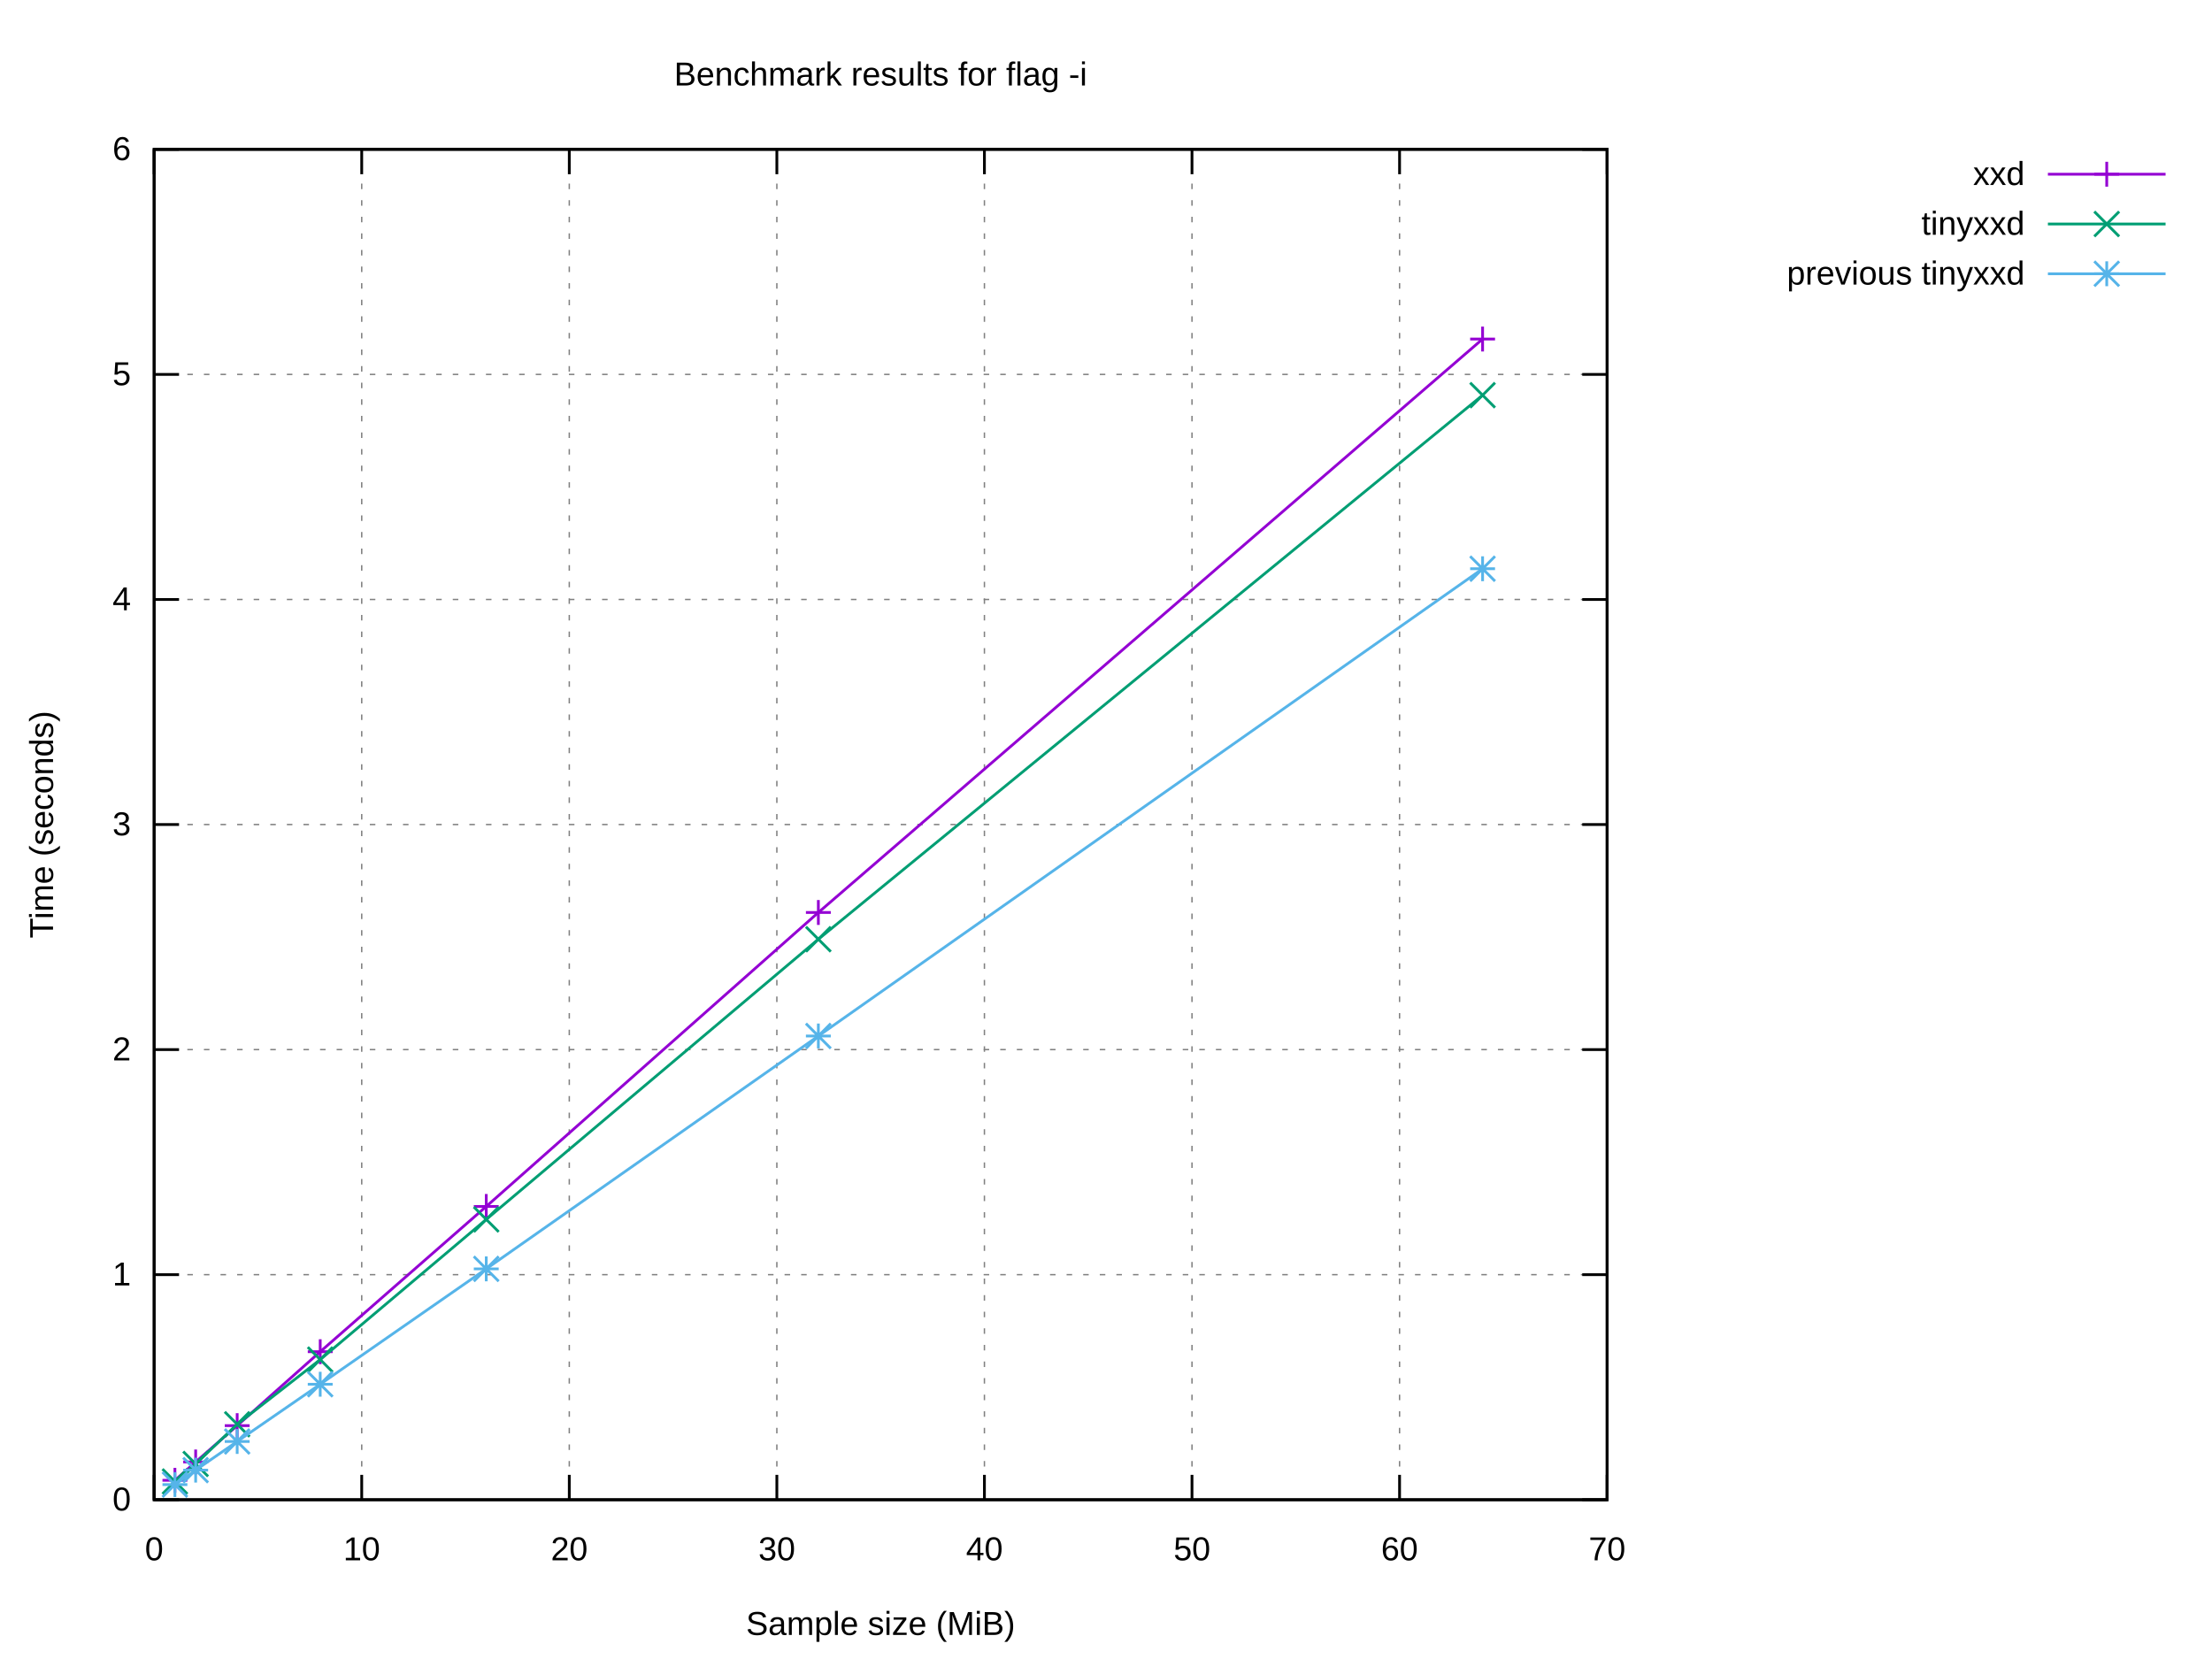
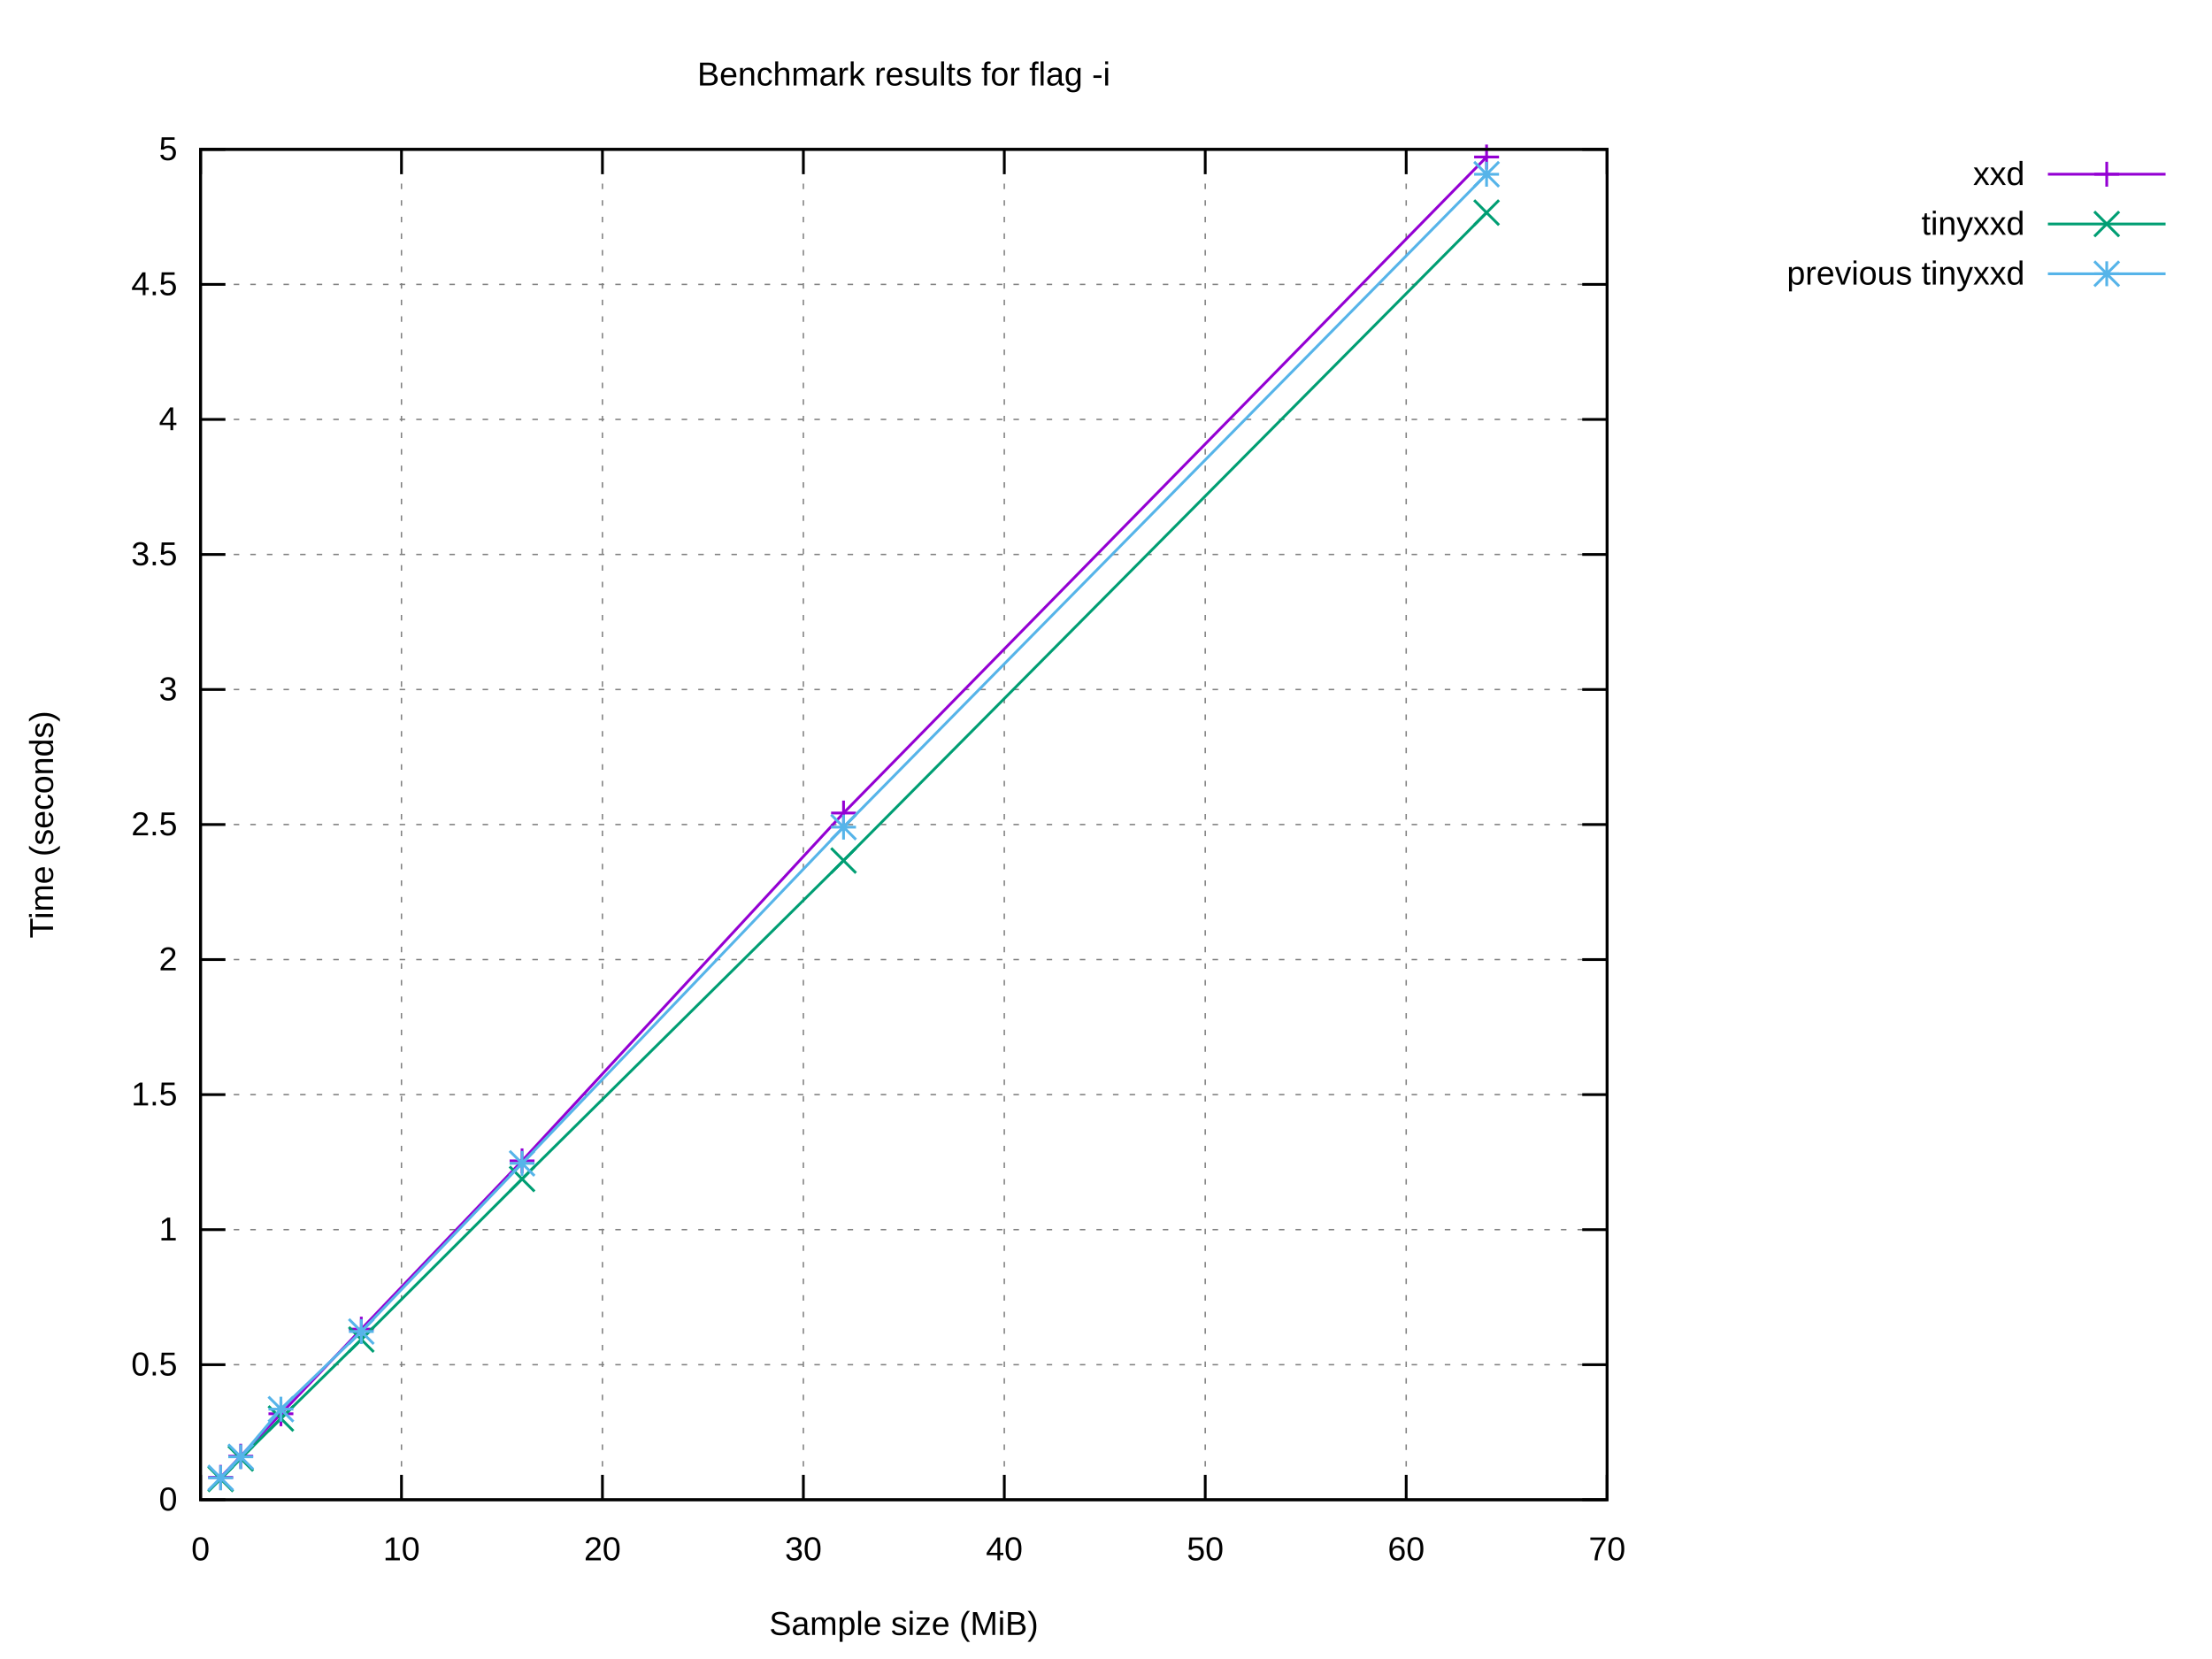
<svg xmlns="http://www.w3.org/2000/svg" xmlns:xlink="http://www.w3.org/1999/xlink" width="800" height="600" viewBox="0 0 800 600">
  <g id="gnuplot_canvas">
    <rect x="0" y="0" width="800" height="600" fill="#ffffff" />
    <defs>
      <circle id="gpDot" r="0.5" stroke-width="0.5" stroke="currentColor" />
      <path id="gpPt0" stroke-width="0.222" stroke="currentColor" d="M-1,0 h2 M0,-1 v2" />
      <path id="gpPt1" stroke-width="0.222" stroke="currentColor" d="M-1,-1 L1,1 M1,-1 L-1,1" />
      <path id="gpPt2" stroke-width="0.222" stroke="currentColor" d="M-1,0 L1,0 M0,-1 L0,1 M-1,-1 L1,1 M-1,1 L1,-1" />
      <rect id="gpPt3" stroke-width="0.222" stroke="currentColor" x="-1" y="-1" width="2" height="2" />
      <rect id="gpPt4" stroke-width="0.222" stroke="currentColor" fill="currentColor" x="-1" y="-1" width="2" height="2" />
      <circle id="gpPt5" stroke-width="0.222" stroke="currentColor" cx="0" cy="0" r="1" />
      <use xlink:href="#gpPt5" id="gpPt6" fill="currentColor" stroke="none" />
      <path id="gpPt7" stroke-width="0.222" stroke="currentColor" d="M0,-1.33 L-1.33,0.67 L1.33,0.67 z" />
      <use xlink:href="#gpPt7" id="gpPt8" fill="currentColor" stroke="none" />
      <use xlink:href="#gpPt7" id="gpPt9" stroke="currentColor" transform="rotate(180)" />
      <use xlink:href="#gpPt9" id="gpPt10" fill="currentColor" stroke="none" />
      <use xlink:href="#gpPt3" id="gpPt11" stroke="currentColor" transform="rotate(45)" />
      <use xlink:href="#gpPt11" id="gpPt12" fill="currentColor" stroke="none" />
      <path id="gpPt13" stroke-width="0.222" stroke="currentColor" d="M0,1.330 L1.265,0.411 L0.782,-1.067 L-0.782,-1.076 L-1.265,0.411 z" />
      <use xlink:href="#gpPt13" id="gpPt14" fill="currentColor" stroke="none" />
      <filter id="textbox" filterUnits="objectBoundingBox" x="0" y="0" height="1" width="1">
        <feFlood flood-color="#FFFFFF" flood-opacity="1" result="bgnd" />
        <feComposite in="SourceGraphic" in2="bgnd" operator="atop" />
      </filter>
      <filter id="greybox" filterUnits="objectBoundingBox" x="0" y="0" height="1" width="1">
        <feFlood flood-color="lightgrey" flood-opacity="1" result="grey" />
        <feComposite in="SourceGraphic" in2="grey" operator="atop" />
      </filter>
    </defs>
    <g fill="none" color="#FFFFFF" stroke="currentColor" stroke-width="1.00" stroke-linecap="butt" stroke-linejoin="miter">
</g>
    <g fill="none" color="black" stroke="currentColor" stroke-width="1.00" stroke-linecap="butt" stroke-linejoin="miter">
</g>
    <g fill="none" color="black" stroke="black" stroke-width="0.50" stroke-linecap="butt" stroke-linejoin="miter">
</g>
    <g fill="none" color="gray" stroke="currentColor" stroke-width="0.50" stroke-linecap="butt" stroke-linejoin="miter">
-       <path stroke="gray" stroke-dasharray="2,4" class="gridline" d="M55.75,542.40 L581.24,542.40  " />
-     </g>
-     <g fill="none" color="gray" stroke="gray" stroke-width="1.00" stroke-linecap="butt" stroke-linejoin="miter">
- </g>
-     <g fill="none" color="black" stroke="currentColor" stroke-width="1.00" stroke-linecap="butt" stroke-linejoin="miter">
-       <path stroke="black" d="M55.75,542.40 L64.75,542.40 M581.24,542.40 L572.24,542.40  " />
-       <g transform="translate(47.36,546.30)" stroke="none" fill="black" font-family="Arial" font-size="12.00" text-anchor="end">
+       <path stroke="gray" stroke-dasharray="2,4" class="gridline" d="M72.53,542.40 L581.24,542.40  " />
+     </g>
+     <g fill="none" color="gray" stroke="gray" stroke-width="1.00" stroke-linecap="butt" stroke-linejoin="miter">
+ </g>
+     <g fill="none" color="black" stroke="currentColor" stroke-width="1.00" stroke-linecap="butt" stroke-linejoin="miter">
+       <path stroke="black" d="M72.53,542.40 L81.53,542.40 M581.24,542.40 L572.24,542.40  " />
+       <g transform="translate(64.14,546.30)" stroke="none" fill="black" font-family="Arial" font-size="12.00" text-anchor="end">
        <text>
          <tspan font-family="Arial"> 0</tspan>
        </text>
      </g>
    </g>
    <g fill="none" color="black" stroke="currentColor" stroke-width="1.00" stroke-linecap="butt" stroke-linejoin="miter">
</g>
    <g fill="none" color="black" stroke="black" stroke-width="0.50" stroke-linecap="butt" stroke-linejoin="miter">
</g>
    <g fill="none" color="gray" stroke="currentColor" stroke-width="0.50" stroke-linecap="butt" stroke-linejoin="miter">
-       <path stroke="gray" stroke-dasharray="2,4" class="gridline" d="M55.75,461.00 L581.24,461.00  " />
-     </g>
-     <g fill="none" color="gray" stroke="gray" stroke-width="1.00" stroke-linecap="butt" stroke-linejoin="miter">
- </g>
-     <g fill="none" color="black" stroke="currentColor" stroke-width="1.00" stroke-linecap="butt" stroke-linejoin="miter">
-       <path stroke="black" d="M55.75,461.00 L64.75,461.00 M581.24,461.00 L572.24,461.00  " />
-       <g transform="translate(47.36,464.90)" stroke="none" fill="black" font-family="Arial" font-size="12.00" text-anchor="end">
+       <path stroke="gray" stroke-dasharray="2,4" class="gridline" d="M72.53,493.56 L581.24,493.56  " />
+     </g>
+     <g fill="none" color="gray" stroke="gray" stroke-width="1.00" stroke-linecap="butt" stroke-linejoin="miter">
+ </g>
+     <g fill="none" color="black" stroke="currentColor" stroke-width="1.00" stroke-linecap="butt" stroke-linejoin="miter">
+       <path stroke="black" d="M72.53,493.56 L81.53,493.56 M581.24,493.56 L572.24,493.56  " />
+       <g transform="translate(64.14,497.46)" stroke="none" fill="black" font-family="Arial" font-size="12.00" text-anchor="end">
+         <text>
+           <tspan font-family="Arial"> 0.5</tspan>
+         </text>
+       </g>
+     </g>
+     <g fill="none" color="black" stroke="currentColor" stroke-width="1.00" stroke-linecap="butt" stroke-linejoin="miter">
+ </g>
+     <g fill="none" color="black" stroke="black" stroke-width="0.50" stroke-linecap="butt" stroke-linejoin="miter">
+ </g>
+     <g fill="none" color="gray" stroke="currentColor" stroke-width="0.50" stroke-linecap="butt" stroke-linejoin="miter">
+       <path stroke="gray" stroke-dasharray="2,4" class="gridline" d="M72.53,444.72 L581.24,444.72  " />
+     </g>
+     <g fill="none" color="gray" stroke="gray" stroke-width="1.00" stroke-linecap="butt" stroke-linejoin="miter">
+ </g>
+     <g fill="none" color="black" stroke="currentColor" stroke-width="1.00" stroke-linecap="butt" stroke-linejoin="miter">
+       <path stroke="black" d="M72.53,444.72 L81.53,444.72 M581.24,444.72 L572.24,444.72  " />
+       <g transform="translate(64.14,448.62)" stroke="none" fill="black" font-family="Arial" font-size="12.00" text-anchor="end">
        <text>
          <tspan font-family="Arial"> 1</tspan>
        </text>
      </g>
    </g>
    <g fill="none" color="black" stroke="currentColor" stroke-width="1.00" stroke-linecap="butt" stroke-linejoin="miter">
</g>
    <g fill="none" color="black" stroke="black" stroke-width="0.50" stroke-linecap="butt" stroke-linejoin="miter">
</g>
    <g fill="none" color="gray" stroke="currentColor" stroke-width="0.50" stroke-linecap="butt" stroke-linejoin="miter">
-       <path stroke="gray" stroke-dasharray="2,4" class="gridline" d="M55.75,379.60 L581.24,379.60  " />
-     </g>
-     <g fill="none" color="gray" stroke="gray" stroke-width="1.00" stroke-linecap="butt" stroke-linejoin="miter">
- </g>
-     <g fill="none" color="black" stroke="currentColor" stroke-width="1.00" stroke-linecap="butt" stroke-linejoin="miter">
-       <path stroke="black" d="M55.75,379.60 L64.75,379.60 M581.24,379.60 L572.24,379.60  " />
-       <g transform="translate(47.36,383.50)" stroke="none" fill="black" font-family="Arial" font-size="12.00" text-anchor="end">
+       <path stroke="gray" stroke-dasharray="2,4" class="gridline" d="M72.53,395.88 L581.24,395.88  " />
+     </g>
+     <g fill="none" color="gray" stroke="gray" stroke-width="1.00" stroke-linecap="butt" stroke-linejoin="miter">
+ </g>
+     <g fill="none" color="black" stroke="currentColor" stroke-width="1.00" stroke-linecap="butt" stroke-linejoin="miter">
+       <path stroke="black" d="M72.53,395.88 L81.53,395.88 M581.24,395.88 L572.24,395.88  " />
+       <g transform="translate(64.14,399.78)" stroke="none" fill="black" font-family="Arial" font-size="12.00" text-anchor="end">
+         <text>
+           <tspan font-family="Arial"> 1.5</tspan>
+         </text>
+       </g>
+     </g>
+     <g fill="none" color="black" stroke="currentColor" stroke-width="1.00" stroke-linecap="butt" stroke-linejoin="miter">
+ </g>
+     <g fill="none" color="black" stroke="black" stroke-width="0.50" stroke-linecap="butt" stroke-linejoin="miter">
+ </g>
+     <g fill="none" color="gray" stroke="currentColor" stroke-width="0.50" stroke-linecap="butt" stroke-linejoin="miter">
+       <path stroke="gray" stroke-dasharray="2,4" class="gridline" d="M72.53,347.04 L581.24,347.04  " />
+     </g>
+     <g fill="none" color="gray" stroke="gray" stroke-width="1.00" stroke-linecap="butt" stroke-linejoin="miter">
+ </g>
+     <g fill="none" color="black" stroke="currentColor" stroke-width="1.00" stroke-linecap="butt" stroke-linejoin="miter">
+       <path stroke="black" d="M72.53,347.04 L81.53,347.04 M581.24,347.04 L572.24,347.04  " />
+       <g transform="translate(64.14,350.94)" stroke="none" fill="black" font-family="Arial" font-size="12.00" text-anchor="end">
        <text>
          <tspan font-family="Arial"> 2</tspan>
        </text>
      </g>
    </g>
    <g fill="none" color="black" stroke="currentColor" stroke-width="1.00" stroke-linecap="butt" stroke-linejoin="miter">
</g>
    <g fill="none" color="black" stroke="black" stroke-width="0.50" stroke-linecap="butt" stroke-linejoin="miter">
</g>
    <g fill="none" color="gray" stroke="currentColor" stroke-width="0.50" stroke-linecap="butt" stroke-linejoin="miter">
-       <path stroke="gray" stroke-dasharray="2,4" class="gridline" d="M55.75,298.20 L581.24,298.20  " />
-     </g>
-     <g fill="none" color="gray" stroke="gray" stroke-width="1.00" stroke-linecap="butt" stroke-linejoin="miter">
- </g>
-     <g fill="none" color="black" stroke="currentColor" stroke-width="1.00" stroke-linecap="butt" stroke-linejoin="miter">
-       <path stroke="black" d="M55.75,298.20 L64.75,298.20 M581.24,298.20 L572.24,298.20  " />
-       <g transform="translate(47.36,302.10)" stroke="none" fill="black" font-family="Arial" font-size="12.00" text-anchor="end">
+       <path stroke="gray" stroke-dasharray="2,4" class="gridline" d="M72.53,298.20 L581.24,298.20  " />
+     </g>
+     <g fill="none" color="gray" stroke="gray" stroke-width="1.00" stroke-linecap="butt" stroke-linejoin="miter">
+ </g>
+     <g fill="none" color="black" stroke="currentColor" stroke-width="1.00" stroke-linecap="butt" stroke-linejoin="miter">
+       <path stroke="black" d="M72.53,298.20 L81.53,298.20 M581.24,298.20 L572.24,298.20  " />
+       <g transform="translate(64.14,302.10)" stroke="none" fill="black" font-family="Arial" font-size="12.00" text-anchor="end">
+         <text>
+           <tspan font-family="Arial"> 2.5</tspan>
+         </text>
+       </g>
+     </g>
+     <g fill="none" color="black" stroke="currentColor" stroke-width="1.00" stroke-linecap="butt" stroke-linejoin="miter">
+ </g>
+     <g fill="none" color="black" stroke="black" stroke-width="0.50" stroke-linecap="butt" stroke-linejoin="miter">
+ </g>
+     <g fill="none" color="gray" stroke="currentColor" stroke-width="0.50" stroke-linecap="butt" stroke-linejoin="miter">
+       <path stroke="gray" stroke-dasharray="2,4" class="gridline" d="M72.53,249.37 L581.24,249.37  " />
+     </g>
+     <g fill="none" color="gray" stroke="gray" stroke-width="1.00" stroke-linecap="butt" stroke-linejoin="miter">
+ </g>
+     <g fill="none" color="black" stroke="currentColor" stroke-width="1.00" stroke-linecap="butt" stroke-linejoin="miter">
+       <path stroke="black" d="M72.53,249.37 L81.53,249.37 M581.24,249.37 L572.24,249.37  " />
+       <g transform="translate(64.14,253.27)" stroke="none" fill="black" font-family="Arial" font-size="12.00" text-anchor="end">
        <text>
          <tspan font-family="Arial"> 3</tspan>
        </text>
      </g>
    </g>
    <g fill="none" color="black" stroke="currentColor" stroke-width="1.00" stroke-linecap="butt" stroke-linejoin="miter">
</g>
    <g fill="none" color="black" stroke="black" stroke-width="0.50" stroke-linecap="butt" stroke-linejoin="miter">
</g>
    <g fill="none" color="gray" stroke="currentColor" stroke-width="0.50" stroke-linecap="butt" stroke-linejoin="miter">
-       <path stroke="gray" stroke-dasharray="2,4" class="gridline" d="M55.75,216.81 L581.24,216.81  " />
-     </g>
-     <g fill="none" color="gray" stroke="gray" stroke-width="1.00" stroke-linecap="butt" stroke-linejoin="miter">
- </g>
-     <g fill="none" color="black" stroke="currentColor" stroke-width="1.00" stroke-linecap="butt" stroke-linejoin="miter">
-       <path stroke="black" d="M55.75,216.81 L64.75,216.81 M581.24,216.81 L572.24,216.81  " />
-       <g transform="translate(47.36,220.71)" stroke="none" fill="black" font-family="Arial" font-size="12.00" text-anchor="end">
+       <path stroke="gray" stroke-dasharray="2,4" class="gridline" d="M72.53,200.53 L581.24,200.53  " />
+     </g>
+     <g fill="none" color="gray" stroke="gray" stroke-width="1.00" stroke-linecap="butt" stroke-linejoin="miter">
+ </g>
+     <g fill="none" color="black" stroke="currentColor" stroke-width="1.00" stroke-linecap="butt" stroke-linejoin="miter">
+       <path stroke="black" d="M72.53,200.53 L81.53,200.53 M581.24,200.53 L572.24,200.53  " />
+       <g transform="translate(64.14,204.43)" stroke="none" fill="black" font-family="Arial" font-size="12.00" text-anchor="end">
+         <text>
+           <tspan font-family="Arial"> 3.5</tspan>
+         </text>
+       </g>
+     </g>
+     <g fill="none" color="black" stroke="currentColor" stroke-width="1.00" stroke-linecap="butt" stroke-linejoin="miter">
+ </g>
+     <g fill="none" color="black" stroke="black" stroke-width="0.50" stroke-linecap="butt" stroke-linejoin="miter">
+ </g>
+     <g fill="none" color="gray" stroke="currentColor" stroke-width="0.50" stroke-linecap="butt" stroke-linejoin="miter">
+       <path stroke="gray" stroke-dasharray="2,4" class="gridline" d="M72.53,151.69 L581.24,151.69  " />
+     </g>
+     <g fill="none" color="gray" stroke="gray" stroke-width="1.00" stroke-linecap="butt" stroke-linejoin="miter">
+ </g>
+     <g fill="none" color="black" stroke="currentColor" stroke-width="1.00" stroke-linecap="butt" stroke-linejoin="miter">
+       <path stroke="black" d="M72.53,151.69 L81.53,151.69 M581.24,151.69 L572.24,151.69  " />
+       <g transform="translate(64.14,155.59)" stroke="none" fill="black" font-family="Arial" font-size="12.00" text-anchor="end">
        <text>
          <tspan font-family="Arial"> 4</tspan>
        </text>
      </g>
    </g>
    <g fill="none" color="black" stroke="currentColor" stroke-width="1.00" stroke-linecap="butt" stroke-linejoin="miter">
</g>
    <g fill="none" color="black" stroke="black" stroke-width="0.50" stroke-linecap="butt" stroke-linejoin="miter">
</g>
    <g fill="none" color="gray" stroke="currentColor" stroke-width="0.50" stroke-linecap="butt" stroke-linejoin="miter">
-       <path stroke="gray" stroke-dasharray="2,4" class="gridline" d="M55.75,135.41 L581.24,135.41  " />
-     </g>
-     <g fill="none" color="gray" stroke="gray" stroke-width="1.00" stroke-linecap="butt" stroke-linejoin="miter">
- </g>
-     <g fill="none" color="black" stroke="currentColor" stroke-width="1.00" stroke-linecap="butt" stroke-linejoin="miter">
-       <path stroke="black" d="M55.75,135.41 L64.75,135.41 M581.24,135.41 L572.24,135.41  " />
-       <g transform="translate(47.36,139.31)" stroke="none" fill="black" font-family="Arial" font-size="12.00" text-anchor="end">
+       <path stroke="gray" stroke-dasharray="2,4" class="gridline" d="M72.53,102.85 L581.24,102.85  " />
+     </g>
+     <g fill="none" color="gray" stroke="gray" stroke-width="1.00" stroke-linecap="butt" stroke-linejoin="miter">
+ </g>
+     <g fill="none" color="black" stroke="currentColor" stroke-width="1.00" stroke-linecap="butt" stroke-linejoin="miter">
+       <path stroke="black" d="M72.53,102.85 L81.53,102.85 M581.24,102.85 L572.24,102.85  " />
+       <g transform="translate(64.14,106.75)" stroke="none" fill="black" font-family="Arial" font-size="12.00" text-anchor="end">
+         <text>
+           <tspan font-family="Arial"> 4.5</tspan>
+         </text>
+       </g>
+     </g>
+     <g fill="none" color="black" stroke="currentColor" stroke-width="1.00" stroke-linecap="butt" stroke-linejoin="miter">
+ </g>
+     <g fill="none" color="black" stroke="black" stroke-width="0.50" stroke-linecap="butt" stroke-linejoin="miter">
+ </g>
+     <g fill="none" color="gray" stroke="currentColor" stroke-width="0.50" stroke-linecap="butt" stroke-linejoin="miter">
+       <path stroke="gray" stroke-dasharray="2,4" class="gridline" d="M72.53,54.01 L581.24,54.01  " />
+     </g>
+     <g fill="none" color="gray" stroke="gray" stroke-width="1.00" stroke-linecap="butt" stroke-linejoin="miter">
+ </g>
+     <g fill="none" color="black" stroke="currentColor" stroke-width="1.00" stroke-linecap="butt" stroke-linejoin="miter">
+       <path stroke="black" d="M72.53,54.01 L81.53,54.01 M581.24,54.01 L572.24,54.01  " />
+       <g transform="translate(64.14,57.91)" stroke="none" fill="black" font-family="Arial" font-size="12.00" text-anchor="end">
        <text>
          <tspan font-family="Arial"> 5</tspan>
        </text>
      </g>
    </g>
    <g fill="none" color="black" stroke="currentColor" stroke-width="1.00" stroke-linecap="butt" stroke-linejoin="miter">
</g>
    <g fill="none" color="black" stroke="black" stroke-width="0.50" stroke-linecap="butt" stroke-linejoin="miter">
</g>
    <g fill="none" color="gray" stroke="currentColor" stroke-width="0.50" stroke-linecap="butt" stroke-linejoin="miter">
-       <path stroke="gray" stroke-dasharray="2,4" class="gridline" d="M55.75,54.01 L581.24,54.01  " />
-     </g>
-     <g fill="none" color="gray" stroke="gray" stroke-width="1.00" stroke-linecap="butt" stroke-linejoin="miter">
- </g>
-     <g fill="none" color="black" stroke="currentColor" stroke-width="1.00" stroke-linecap="butt" stroke-linejoin="miter">
-       <path stroke="black" d="M55.75,54.01 L64.75,54.01 M581.24,54.01 L572.24,54.01  " />
-       <g transform="translate(47.36,57.91)" stroke="none" fill="black" font-family="Arial" font-size="12.00" text-anchor="end">
-         <text>
-           <tspan font-family="Arial"> 6</tspan>
-         </text>
-       </g>
-     </g>
-     <g fill="none" color="black" stroke="currentColor" stroke-width="1.00" stroke-linecap="butt" stroke-linejoin="miter">
- </g>
-     <g fill="none" color="black" stroke="black" stroke-width="0.50" stroke-linecap="butt" stroke-linejoin="miter">
- </g>
-     <g fill="none" color="gray" stroke="currentColor" stroke-width="0.50" stroke-linecap="butt" stroke-linejoin="miter">
-       <path stroke="gray" stroke-dasharray="2,4" class="gridline" d="M55.75,542.40 L55.75,54.01  " />
-     </g>
-     <g fill="none" color="gray" stroke="gray" stroke-width="1.00" stroke-linecap="butt" stroke-linejoin="miter">
- </g>
-     <g fill="none" color="black" stroke="currentColor" stroke-width="1.00" stroke-linecap="butt" stroke-linejoin="miter">
-       <path stroke="black" d="M55.75,542.40 L55.75,533.40 M55.75,54.01 L55.75,63.01  " />
-       <g transform="translate(55.75,564.30)" stroke="none" fill="black" font-family="Arial" font-size="12.00" text-anchor="middle">
+       <path stroke="gray" stroke-dasharray="2,4" class="gridline" d="M72.53,542.40 L72.53,54.01  " />
+     </g>
+     <g fill="none" color="gray" stroke="gray" stroke-width="1.00" stroke-linecap="butt" stroke-linejoin="miter">
+ </g>
+     <g fill="none" color="black" stroke="currentColor" stroke-width="1.00" stroke-linecap="butt" stroke-linejoin="miter">
+       <path stroke="black" d="M72.53,542.40 L72.53,533.40 M72.53,54.01 L72.53,63.01  " />
+       <g transform="translate(72.53,564.30)" stroke="none" fill="black" font-family="Arial" font-size="12.00" text-anchor="middle">
        <text>
          <tspan font-family="Arial"> 0</tspan>
        </text>
      </g>
    </g>
    <g fill="none" color="black" stroke="currentColor" stroke-width="1.00" stroke-linecap="butt" stroke-linejoin="miter">
</g>
    <g fill="none" color="black" stroke="black" stroke-width="0.50" stroke-linecap="butt" stroke-linejoin="miter">
</g>
    <g fill="none" color="gray" stroke="currentColor" stroke-width="0.50" stroke-linecap="butt" stroke-linejoin="miter">
-       <path stroke="gray" stroke-dasharray="2,4" class="gridline" d="M130.82,542.40 L130.82,54.01  " />
-     </g>
-     <g fill="none" color="gray" stroke="gray" stroke-width="1.00" stroke-linecap="butt" stroke-linejoin="miter">
- </g>
-     <g fill="none" color="black" stroke="currentColor" stroke-width="1.00" stroke-linecap="butt" stroke-linejoin="miter">
-       <path stroke="black" d="M130.82,542.40 L130.82,533.40 M130.82,54.01 L130.82,63.01  " />
-       <g transform="translate(130.82,564.30)" stroke="none" fill="black" font-family="Arial" font-size="12.00" text-anchor="middle">
+       <path stroke="gray" stroke-dasharray="2,4" class="gridline" d="M145.20,542.40 L145.20,54.01  " />
+     </g>
+     <g fill="none" color="gray" stroke="gray" stroke-width="1.00" stroke-linecap="butt" stroke-linejoin="miter">
+ </g>
+     <g fill="none" color="black" stroke="currentColor" stroke-width="1.00" stroke-linecap="butt" stroke-linejoin="miter">
+       <path stroke="black" d="M145.20,542.40 L145.20,533.40 M145.20,54.01 L145.20,63.01  " />
+       <g transform="translate(145.20,564.30)" stroke="none" fill="black" font-family="Arial" font-size="12.00" text-anchor="middle">
        <text>
          <tspan font-family="Arial"> 10</tspan>
        </text>
      </g>
    </g>
    <g fill="none" color="black" stroke="currentColor" stroke-width="1.00" stroke-linecap="butt" stroke-linejoin="miter">
</g>
    <g fill="none" color="black" stroke="black" stroke-width="0.50" stroke-linecap="butt" stroke-linejoin="miter">
</g>
    <g fill="none" color="gray" stroke="currentColor" stroke-width="0.50" stroke-linecap="butt" stroke-linejoin="miter">
-       <path stroke="gray" stroke-dasharray="2,4" class="gridline" d="M205.89,542.40 L205.89,54.01  " />
-     </g>
-     <g fill="none" color="gray" stroke="gray" stroke-width="1.00" stroke-linecap="butt" stroke-linejoin="miter">
- </g>
-     <g fill="none" color="black" stroke="currentColor" stroke-width="1.00" stroke-linecap="butt" stroke-linejoin="miter">
-       <path stroke="black" d="M205.89,542.40 L205.89,533.40 M205.89,54.01 L205.89,63.01  " />
-       <g transform="translate(205.89,564.30)" stroke="none" fill="black" font-family="Arial" font-size="12.00" text-anchor="middle">
+       <path stroke="gray" stroke-dasharray="2,4" class="gridline" d="M217.88,542.40 L217.88,54.01  " />
+     </g>
+     <g fill="none" color="gray" stroke="gray" stroke-width="1.00" stroke-linecap="butt" stroke-linejoin="miter">
+ </g>
+     <g fill="none" color="black" stroke="currentColor" stroke-width="1.00" stroke-linecap="butt" stroke-linejoin="miter">
+       <path stroke="black" d="M217.88,542.40 L217.88,533.40 M217.88,54.01 L217.88,63.01  " />
+       <g transform="translate(217.88,564.30)" stroke="none" fill="black" font-family="Arial" font-size="12.00" text-anchor="middle">
        <text>
          <tspan font-family="Arial"> 20</tspan>
        </text>
      </g>
    </g>
    <g fill="none" color="black" stroke="currentColor" stroke-width="1.00" stroke-linecap="butt" stroke-linejoin="miter">
</g>
    <g fill="none" color="black" stroke="black" stroke-width="0.50" stroke-linecap="butt" stroke-linejoin="miter">
</g>
    <g fill="none" color="gray" stroke="currentColor" stroke-width="0.50" stroke-linecap="butt" stroke-linejoin="miter">
-       <path stroke="gray" stroke-dasharray="2,4" class="gridline" d="M280.96,542.40 L280.96,54.01  " />
-     </g>
-     <g fill="none" color="gray" stroke="gray" stroke-width="1.00" stroke-linecap="butt" stroke-linejoin="miter">
- </g>
-     <g fill="none" color="black" stroke="currentColor" stroke-width="1.00" stroke-linecap="butt" stroke-linejoin="miter">
-       <path stroke="black" d="M280.96,542.40 L280.96,533.40 M280.96,54.01 L280.96,63.01  " />
-       <g transform="translate(280.96,564.30)" stroke="none" fill="black" font-family="Arial" font-size="12.00" text-anchor="middle">
+       <path stroke="gray" stroke-dasharray="2,4" class="gridline" d="M290.55,542.40 L290.55,54.01  " />
+     </g>
+     <g fill="none" color="gray" stroke="gray" stroke-width="1.00" stroke-linecap="butt" stroke-linejoin="miter">
+ </g>
+     <g fill="none" color="black" stroke="currentColor" stroke-width="1.00" stroke-linecap="butt" stroke-linejoin="miter">
+       <path stroke="black" d="M290.55,542.40 L290.55,533.40 M290.55,54.01 L290.55,63.01  " />
+       <g transform="translate(290.55,564.30)" stroke="none" fill="black" font-family="Arial" font-size="12.00" text-anchor="middle">
        <text>
          <tspan font-family="Arial"> 30</tspan>
        </text>
      </g>
    </g>
    <g fill="none" color="black" stroke="currentColor" stroke-width="1.00" stroke-linecap="butt" stroke-linejoin="miter">
</g>
    <g fill="none" color="black" stroke="black" stroke-width="0.50" stroke-linecap="butt" stroke-linejoin="miter">
</g>
    <g fill="none" color="gray" stroke="currentColor" stroke-width="0.50" stroke-linecap="butt" stroke-linejoin="miter">
-       <path stroke="gray" stroke-dasharray="2,4" class="gridline" d="M356.03,542.40 L356.03,54.01  " />
-     </g>
-     <g fill="none" color="gray" stroke="gray" stroke-width="1.00" stroke-linecap="butt" stroke-linejoin="miter">
- </g>
-     <g fill="none" color="black" stroke="currentColor" stroke-width="1.00" stroke-linecap="butt" stroke-linejoin="miter">
-       <path stroke="black" d="M356.03,542.40 L356.03,533.40 M356.03,54.01 L356.03,63.01  " />
-       <g transform="translate(356.03,564.30)" stroke="none" fill="black" font-family="Arial" font-size="12.00" text-anchor="middle">
+       <path stroke="gray" stroke-dasharray="2,4" class="gridline" d="M363.22,542.40 L363.22,54.01  " />
+     </g>
+     <g fill="none" color="gray" stroke="gray" stroke-width="1.00" stroke-linecap="butt" stroke-linejoin="miter">
+ </g>
+     <g fill="none" color="black" stroke="currentColor" stroke-width="1.00" stroke-linecap="butt" stroke-linejoin="miter">
+       <path stroke="black" d="M363.22,542.40 L363.22,533.40 M363.22,54.01 L363.22,63.01  " />
+       <g transform="translate(363.22,564.30)" stroke="none" fill="black" font-family="Arial" font-size="12.00" text-anchor="middle">
        <text>
          <tspan font-family="Arial"> 40</tspan>
        </text>
      </g>
    </g>
    <g fill="none" color="black" stroke="currentColor" stroke-width="1.00" stroke-linecap="butt" stroke-linejoin="miter">
</g>
    <g fill="none" color="black" stroke="black" stroke-width="0.50" stroke-linecap="butt" stroke-linejoin="miter">
</g>
    <g fill="none" color="gray" stroke="currentColor" stroke-width="0.50" stroke-linecap="butt" stroke-linejoin="miter">
-       <path stroke="gray" stroke-dasharray="2,4" class="gridline" d="M431.10,542.40 L431.10,54.01  " />
-     </g>
-     <g fill="none" color="gray" stroke="gray" stroke-width="1.00" stroke-linecap="butt" stroke-linejoin="miter">
- </g>
-     <g fill="none" color="black" stroke="currentColor" stroke-width="1.00" stroke-linecap="butt" stroke-linejoin="miter">
-       <path stroke="black" d="M431.10,542.40 L431.10,533.40 M431.10,54.01 L431.10,63.01  " />
-       <g transform="translate(431.10,564.30)" stroke="none" fill="black" font-family="Arial" font-size="12.00" text-anchor="middle">
+       <path stroke="gray" stroke-dasharray="2,4" class="gridline" d="M435.89,542.40 L435.89,54.01  " />
+     </g>
+     <g fill="none" color="gray" stroke="gray" stroke-width="1.00" stroke-linecap="butt" stroke-linejoin="miter">
+ </g>
+     <g fill="none" color="black" stroke="currentColor" stroke-width="1.00" stroke-linecap="butt" stroke-linejoin="miter">
+       <path stroke="black" d="M435.89,542.40 L435.89,533.40 M435.89,54.01 L435.89,63.01  " />
+       <g transform="translate(435.89,564.30)" stroke="none" fill="black" font-family="Arial" font-size="12.00" text-anchor="middle">
        <text>
          <tspan font-family="Arial"> 50</tspan>
        </text>
      </g>
    </g>
    <g fill="none" color="black" stroke="currentColor" stroke-width="1.00" stroke-linecap="butt" stroke-linejoin="miter">
</g>
    <g fill="none" color="black" stroke="black" stroke-width="0.50" stroke-linecap="butt" stroke-linejoin="miter">
</g>
    <g fill="none" color="gray" stroke="currentColor" stroke-width="0.50" stroke-linecap="butt" stroke-linejoin="miter">
-       <path stroke="gray" stroke-dasharray="2,4" class="gridline" d="M506.17,542.40 L506.17,54.01  " />
-     </g>
-     <g fill="none" color="gray" stroke="gray" stroke-width="1.00" stroke-linecap="butt" stroke-linejoin="miter">
- </g>
-     <g fill="none" color="black" stroke="currentColor" stroke-width="1.00" stroke-linecap="butt" stroke-linejoin="miter">
-       <path stroke="black" d="M506.17,542.40 L506.17,533.40 M506.17,54.01 L506.17,63.01  " />
-       <g transform="translate(506.17,564.30)" stroke="none" fill="black" font-family="Arial" font-size="12.00" text-anchor="middle">
+       <path stroke="gray" stroke-dasharray="2,4" class="gridline" d="M508.57,542.40 L508.57,54.01  " />
+     </g>
+     <g fill="none" color="gray" stroke="gray" stroke-width="1.00" stroke-linecap="butt" stroke-linejoin="miter">
+ </g>
+     <g fill="none" color="black" stroke="currentColor" stroke-width="1.00" stroke-linecap="butt" stroke-linejoin="miter">
+       <path stroke="black" d="M508.57,542.40 L508.57,533.40 M508.57,54.01 L508.57,63.01  " />
+       <g transform="translate(508.57,564.30)" stroke="none" fill="black" font-family="Arial" font-size="12.00" text-anchor="middle">
        <text>
          <tspan font-family="Arial"> 60</tspan>
        </text>
      </g>
    </g>
    <g fill="none" color="black" stroke="currentColor" stroke-width="1.00" stroke-linecap="butt" stroke-linejoin="miter">
</g>
    <g fill="none" color="black" stroke="black" stroke-width="0.50" stroke-linecap="butt" stroke-linejoin="miter">
</g>
    <g fill="none" color="gray" stroke="currentColor" stroke-width="0.50" stroke-linecap="butt" stroke-linejoin="miter">
      <path stroke="gray" stroke-dasharray="2,4" class="gridline" d="M581.24,542.40 L581.24,54.01  " />
    </g>
    <g fill="none" color="gray" stroke="gray" stroke-width="1.00" stroke-linecap="butt" stroke-linejoin="miter">
</g>
    <g fill="none" color="black" stroke="currentColor" stroke-width="1.00" stroke-linecap="butt" stroke-linejoin="miter">
      <path stroke="black" d="M581.24,542.40 L581.24,533.40 M581.24,54.01 L581.24,63.01  " />
      <g transform="translate(581.24,564.30)" stroke="none" fill="black" font-family="Arial" font-size="12.00" text-anchor="middle">
        <text>
          <tspan font-family="Arial"> 70</tspan>
        </text>
      </g>
    </g>
    <g fill="none" color="black" stroke="currentColor" stroke-width="1.00" stroke-linecap="butt" stroke-linejoin="miter">
</g>
    <g fill="none" color="black" stroke="currentColor" stroke-width="1.00" stroke-linecap="butt" stroke-linejoin="miter">
-       <path stroke="black" d="M55.75,54.01 L55.75,542.40 L581.24,542.40 L581.24,54.01 L55.75,54.01 Z  " />
+       <path stroke="black" d="M72.53,54.01 L72.53,542.40 L581.24,542.40 L581.24,54.01 L72.53,54.01 Z  " />
    </g>
    <g fill="none" color="black" stroke="currentColor" stroke-width="1.00" stroke-linecap="butt" stroke-linejoin="miter">
</g>
    <g id="gnuplot_plot_1">
      <g fill="none" color="black" stroke="currentColor" stroke-width="1.00" stroke-linecap="butt" stroke-linejoin="miter">
        <g transform="translate(732.26,66.91)" stroke="none" fill="black" font-family="Arial" font-size="12.00" text-anchor="end">
          <text>
            <tspan font-family="Arial">xxd</tspan>
          </text>
        </g>
      </g>
      <g fill="none" color="black" stroke="currentColor" stroke-width="1.00" stroke-linecap="butt" stroke-linejoin="miter">
-         <path stroke="rgb(148,   0, 211)" d="M740.65,63.01 L783.21,63.01 M536.20,122.62 L295.97,330.01 L175.86,436.33 L115.81,488.86 L85.78,515.60 L70.76,528.74   L63.26,535.37  " />
-         <use xlink:href="#gpPt0" transform="translate(536.20,122.62) scale(4.50)" color="rgb(148,   0, 211)" />
-         <use xlink:href="#gpPt0" transform="translate(295.97,330.01) scale(4.50)" color="rgb(148,   0, 211)" />
-         <use xlink:href="#gpPt0" transform="translate(175.86,436.33) scale(4.50)" color="rgb(148,   0, 211)" />
-         <use xlink:href="#gpPt0" transform="translate(115.81,488.86) scale(4.50)" color="rgb(148,   0, 211)" />
-         <use xlink:href="#gpPt0" transform="translate(85.78,515.60) scale(4.50)" color="rgb(148,   0, 211)" />
-         <use xlink:href="#gpPt0" transform="translate(70.76,528.74) scale(4.50)" color="rgb(148,   0, 211)" />
-         <use xlink:href="#gpPt0" transform="translate(63.26,535.37) scale(4.50)" color="rgb(148,   0, 211)" />
+         <path stroke="rgb(148,   0, 211)" d="M740.65,63.01 L783.21,63.01 M537.64,56.78 L305.08,294.04 L188.81,419.84 L130.67,480.70 L101.60,511.31 L87.06,526.65   L79.80,534.31  " />
+         <use xlink:href="#gpPt0" transform="translate(537.64,56.78) scale(4.50)" color="rgb(148,   0, 211)" />
+         <use xlink:href="#gpPt0" transform="translate(305.08,294.04) scale(4.50)" color="rgb(148,   0, 211)" />
+         <use xlink:href="#gpPt0" transform="translate(188.81,419.84) scale(4.50)" color="rgb(148,   0, 211)" />
+         <use xlink:href="#gpPt0" transform="translate(130.67,480.70) scale(4.50)" color="rgb(148,   0, 211)" />
+         <use xlink:href="#gpPt0" transform="translate(101.60,511.31) scale(4.50)" color="rgb(148,   0, 211)" />
+         <use xlink:href="#gpPt0" transform="translate(87.06,526.65) scale(4.50)" color="rgb(148,   0, 211)" />
+         <use xlink:href="#gpPt0" transform="translate(79.80,534.31) scale(4.50)" color="rgb(148,   0, 211)" />
        <use xlink:href="#gpPt0" transform="translate(761.93,63.01) scale(4.50)" color="rgb(148,   0, 211)" />
      </g>
    </g>
    <g id="gnuplot_plot_2">
      <g fill="none" color="black" stroke="currentColor" stroke-width="1.00" stroke-linecap="butt" stroke-linejoin="miter">
        <g transform="translate(732.26,84.91)" stroke="none" fill="black" font-family="Arial" font-size="12.00" text-anchor="end">
          <text>
            <tspan font-family="Arial">tinyxxd</tspan>
          </text>
        </g>
      </g>
      <g fill="none" color="black" stroke="currentColor" stroke-width="1.00" stroke-linecap="butt" stroke-linejoin="miter">
-         <path stroke="rgb(  0, 158, 115)" d="M740.65,81.01 L783.21,81.01 M536.20,142.92 L295.97,339.68 L175.86,441.02 L115.81,491.71 L85.78,515.11 L70.76,529.46   L63.26,535.80  " />
-         <use xlink:href="#gpPt1" transform="translate(536.20,142.92) scale(4.50)" color="rgb(  0, 158, 115)" />
-         <use xlink:href="#gpPt1" transform="translate(295.97,339.68) scale(4.50)" color="rgb(  0, 158, 115)" />
-         <use xlink:href="#gpPt1" transform="translate(175.86,441.02) scale(4.50)" color="rgb(  0, 158, 115)" />
-         <use xlink:href="#gpPt1" transform="translate(115.81,491.71) scale(4.50)" color="rgb(  0, 158, 115)" />
-         <use xlink:href="#gpPt1" transform="translate(85.78,515.11) scale(4.50)" color="rgb(  0, 158, 115)" />
-         <use xlink:href="#gpPt1" transform="translate(70.76,529.46) scale(4.50)" color="rgb(  0, 158, 115)" />
-         <use xlink:href="#gpPt1" transform="translate(63.26,535.80) scale(4.50)" color="rgb(  0, 158, 115)" />
+         <path stroke="rgb(  0, 158, 115)" d="M740.65,81.01 L783.21,81.01 M537.64,76.90 L305.08,311.23 L188.81,426.39 L130.67,484.45 L101.60,513.03 L87.06,527.49   L79.80,534.91  " />
+         <use xlink:href="#gpPt1" transform="translate(537.64,76.90) scale(4.50)" color="rgb(  0, 158, 115)" />
+         <use xlink:href="#gpPt1" transform="translate(305.08,311.23) scale(4.50)" color="rgb(  0, 158, 115)" />
+         <use xlink:href="#gpPt1" transform="translate(188.81,426.39) scale(4.50)" color="rgb(  0, 158, 115)" />
+         <use xlink:href="#gpPt1" transform="translate(130.67,484.45) scale(4.50)" color="rgb(  0, 158, 115)" />
+         <use xlink:href="#gpPt1" transform="translate(101.60,513.03) scale(4.50)" color="rgb(  0, 158, 115)" />
+         <use xlink:href="#gpPt1" transform="translate(87.06,527.49) scale(4.50)" color="rgb(  0, 158, 115)" />
+         <use xlink:href="#gpPt1" transform="translate(79.80,534.91) scale(4.50)" color="rgb(  0, 158, 115)" />
        <use xlink:href="#gpPt1" transform="translate(761.93,81.01) scale(4.50)" color="rgb(  0, 158, 115)" />
      </g>
    </g>
    <g id="gnuplot_plot_3">
      <g fill="none" color="black" stroke="currentColor" stroke-width="1.00" stroke-linecap="butt" stroke-linejoin="miter">
        <g transform="translate(732.26,102.91)" stroke="none" fill="black" font-family="Arial" font-size="12.00" text-anchor="end">
          <text>
            <tspan font-family="Arial">previous tinyxxd</tspan>
          </text>
        </g>
      </g>
      <g fill="none" color="black" stroke="currentColor" stroke-width="1.00" stroke-linecap="butt" stroke-linejoin="miter">
-         <path stroke="rgb( 86, 180, 233)" d="M740.65,99.01 L783.21,99.01 M536.20,205.69 L295.97,374.68 L175.86,458.90 L115.81,500.63 L85.78,521.33 L70.76,531.69   L63.26,536.92  " />
-         <use xlink:href="#gpPt2" transform="translate(536.20,205.69) scale(4.50)" color="rgb( 86, 180, 233)" />
-         <use xlink:href="#gpPt2" transform="translate(295.97,374.68) scale(4.50)" color="rgb( 86, 180, 233)" />
-         <use xlink:href="#gpPt2" transform="translate(175.86,458.90) scale(4.50)" color="rgb( 86, 180, 233)" />
-         <use xlink:href="#gpPt2" transform="translate(115.81,500.63) scale(4.50)" color="rgb( 86, 180, 233)" />
-         <use xlink:href="#gpPt2" transform="translate(85.78,521.33) scale(4.50)" color="rgb( 86, 180, 233)" />
-         <use xlink:href="#gpPt2" transform="translate(70.76,531.69) scale(4.50)" color="rgb( 86, 180, 233)" />
-         <use xlink:href="#gpPt2" transform="translate(63.26,536.92) scale(4.50)" color="rgb( 86, 180, 233)" />
+         <path stroke="rgb( 86, 180, 233)" d="M740.65,99.01 L783.21,99.01 M537.64,63.02 L305.08,299.14 L188.81,420.75 L130.67,481.57 L101.60,509.65 L87.06,526.88   L79.80,534.48  " />
+         <use xlink:href="#gpPt2" transform="translate(537.64,63.02) scale(4.50)" color="rgb( 86, 180, 233)" />
+         <use xlink:href="#gpPt2" transform="translate(305.08,299.14) scale(4.50)" color="rgb( 86, 180, 233)" />
+         <use xlink:href="#gpPt2" transform="translate(188.81,420.75) scale(4.50)" color="rgb( 86, 180, 233)" />
+         <use xlink:href="#gpPt2" transform="translate(130.67,481.57) scale(4.50)" color="rgb( 86, 180, 233)" />
+         <use xlink:href="#gpPt2" transform="translate(101.60,509.65) scale(4.50)" color="rgb( 86, 180, 233)" />
+         <use xlink:href="#gpPt2" transform="translate(87.06,526.88) scale(4.50)" color="rgb( 86, 180, 233)" />
+         <use xlink:href="#gpPt2" transform="translate(79.80,534.48) scale(4.50)" color="rgb( 86, 180, 233)" />
        <use xlink:href="#gpPt2" transform="translate(761.93,99.01) scale(4.50)" color="rgb( 86, 180, 233)" />
      </g>
    </g>
    <g fill="none" color="#FFFFFF" stroke="rgb( 86, 180, 233)" stroke-width="2.00" stroke-linecap="butt" stroke-linejoin="miter">
</g>
    <g fill="none" color="black" stroke="currentColor" stroke-width="2.00" stroke-linecap="butt" stroke-linejoin="miter">
</g>
    <g fill="none" color="black" stroke="black" stroke-width="1.00" stroke-linecap="butt" stroke-linejoin="miter">
</g>
    <g fill="none" color="black" stroke="currentColor" stroke-width="1.00" stroke-linecap="butt" stroke-linejoin="miter">
-       <path stroke="black" d="M55.75,54.01 L55.75,542.40 L581.24,542.40 L581.24,54.01 L55.75,54.01 Z  " />
+       <path stroke="black" d="M72.53,54.01 L72.53,542.40 L581.24,542.40 L581.24,54.01 L72.53,54.01 Z  " />
      <g transform="translate(19.18,298.21) rotate(270.00)" stroke="none" fill="black" font-family="Arial" font-size="12.00" text-anchor="middle">
        <text>
          <tspan font-family="Arial">Time (seconds)</tspan>
        </text>
      </g>
    </g>
    <g fill="none" color="black" stroke="currentColor" stroke-width="1.00" stroke-linecap="butt" stroke-linejoin="miter">
-       <g transform="translate(318.49,591.30)" stroke="none" fill="black" font-family="Arial" font-size="12.00" text-anchor="middle">
+       <g transform="translate(326.88,591.30)" stroke="none" fill="black" font-family="Arial" font-size="12.00" text-anchor="middle">
        <text>
          <tspan font-family="Arial">Sample size (MiB)</tspan>
        </text>
      </g>
    </g>
    <g fill="none" color="black" stroke="currentColor" stroke-width="1.00" stroke-linecap="butt" stroke-linejoin="miter">
</g>
    <g fill="none" color="black" stroke="currentColor" stroke-width="1.00" stroke-linecap="butt" stroke-linejoin="miter">
-       <g transform="translate(318.49,30.91)" stroke="none" fill="black" font-family="Arial" font-size="12.00" text-anchor="middle">
+       <g transform="translate(326.88,30.91)" stroke="none" fill="black" font-family="Arial" font-size="12.00" text-anchor="middle">
        <text>
          <tspan font-family="Arial">Benchmark results for flag -i</tspan>
        </text>
      </g>
    </g>
    <g fill="none" color="black" stroke="currentColor" stroke-width="1.00" stroke-linecap="butt" stroke-linejoin="miter">
</g>
  </g>
</svg>
